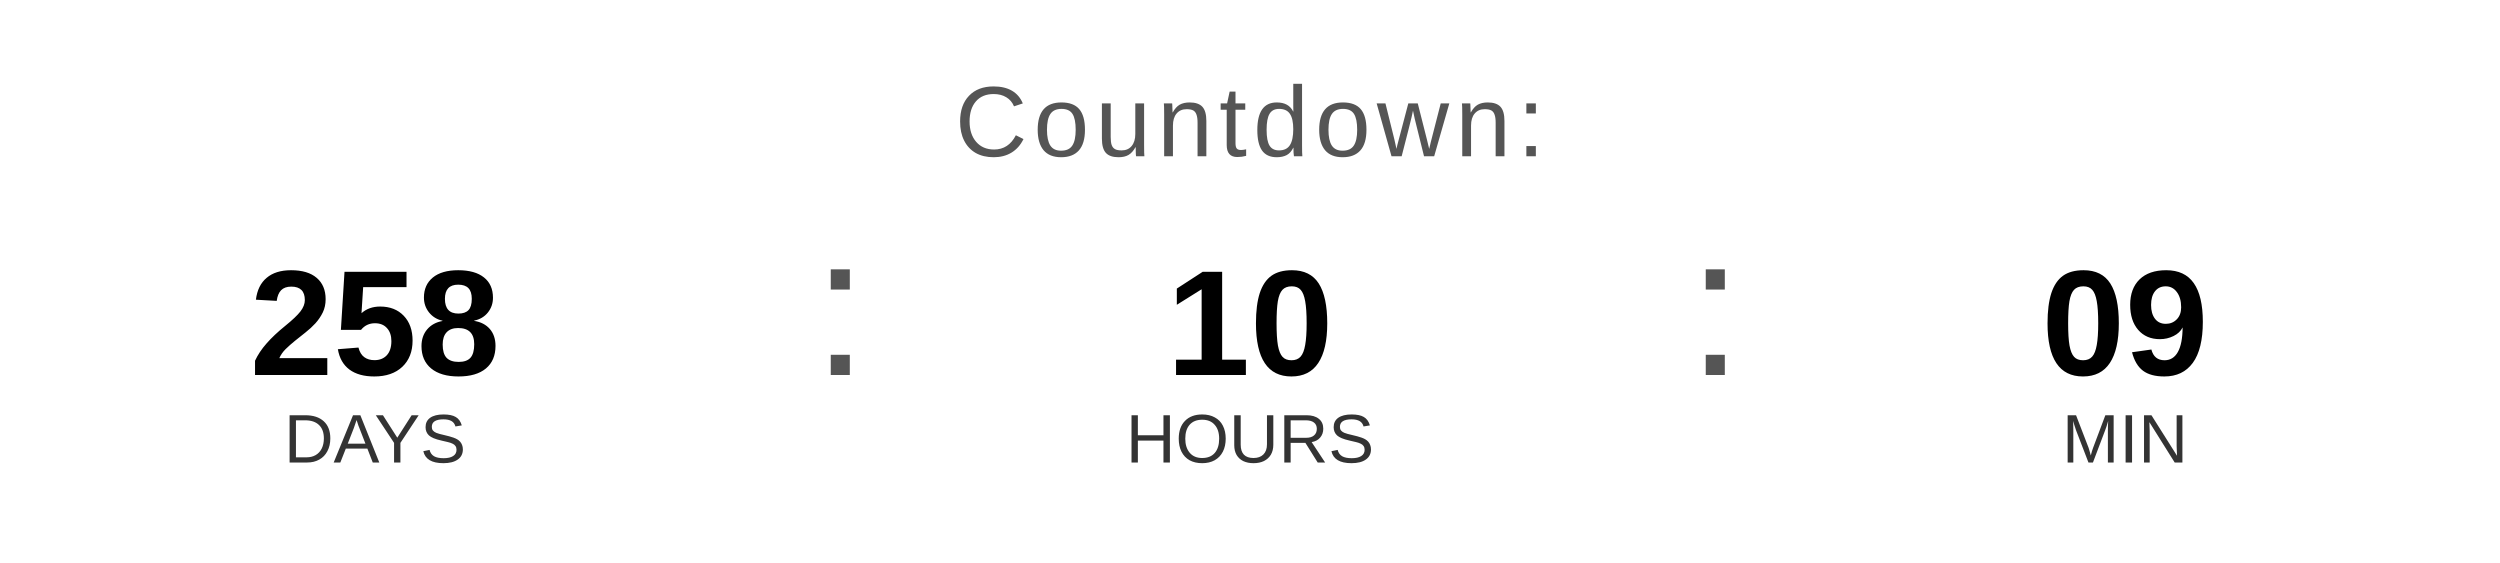
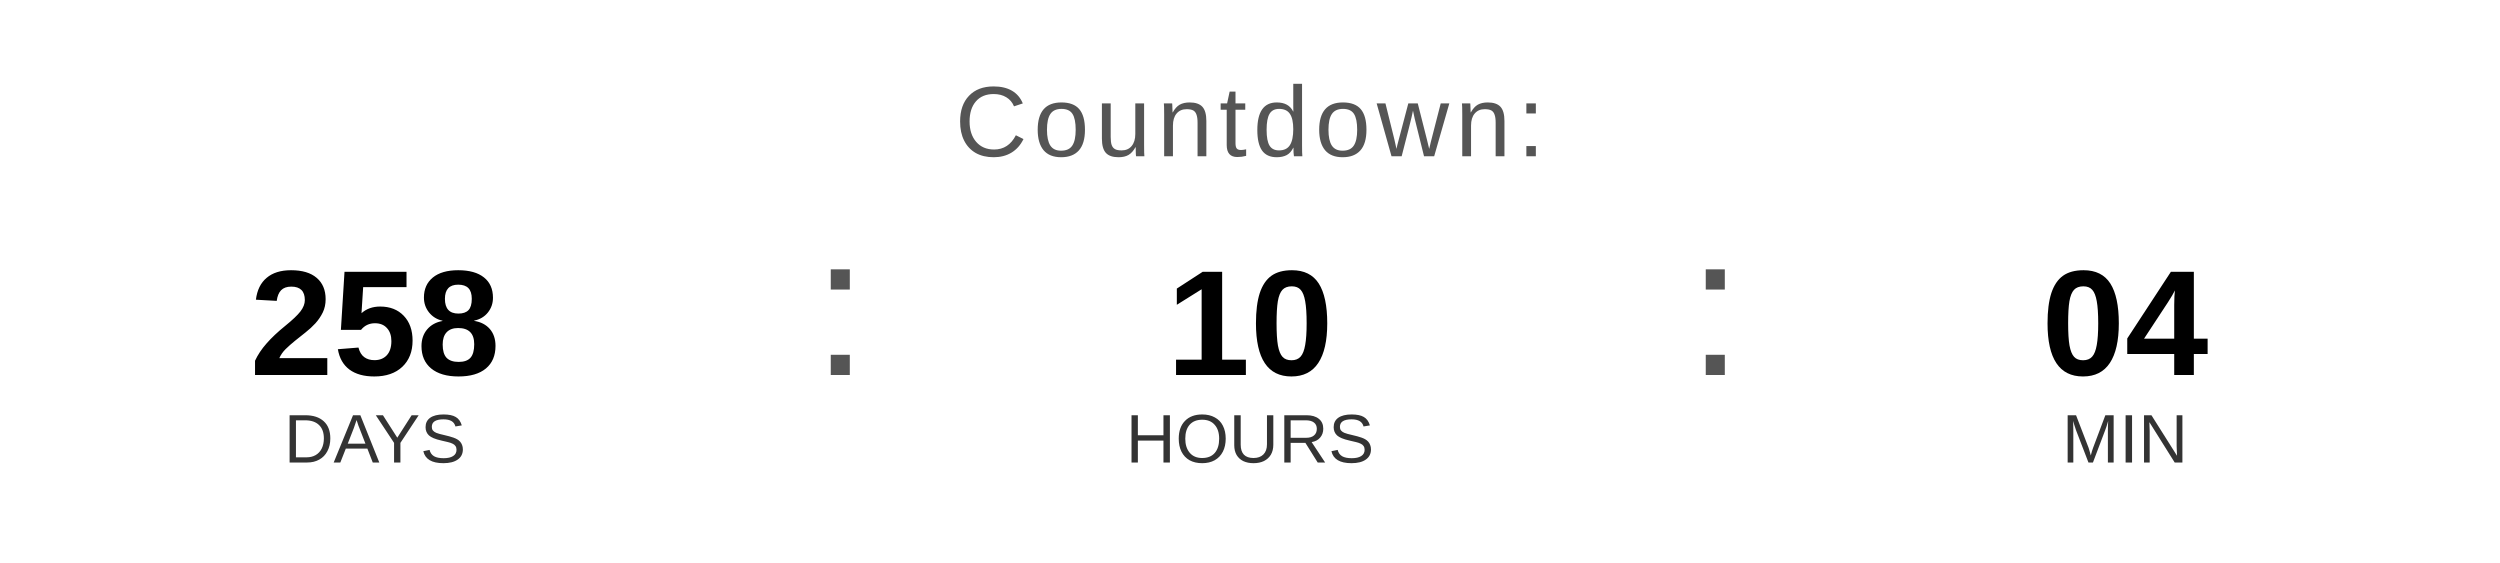
<svg xmlns="http://www.w3.org/2000/svg" width="400" height="90" viewBox="0 0 400 90">
  <text x="200" y="25" font-family="Arial, Helvetica, sans-serif" font-size="16" fill="#555555" text-anchor="middle" letter-spacing="1">
    Countdown:
  </text>
  <text x="60" y="60" font-family="Arial, Helvetica, sans-serif" font-size="24" font-weight="bold" fill="#000000" text-anchor="middle">258</text>
  <text x="60" y="74" font-family="Arial, Helvetica, sans-serif" font-size="11" fill="#333333" text-anchor="middle">DAYS</text>
  <text x="130" y="60" font-family="Arial, sans-serif" font-size="32" fill="#555555">:</text>
  <text x="200" y="60" font-family="Arial, Helvetica, sans-serif" font-size="24" font-weight="bold" fill="#000000" text-anchor="middle">10</text>
  <text x="200" y="74" font-family="Arial, Helvetica, sans-serif" font-size="11" fill="#333333" text-anchor="middle">HOURS</text>
  <text x="270" y="60" font-family="Arial, sans-serif" font-size="32" fill="#555555">:</text>
-   <text x="340" y="60" font-family="Arial, Helvetica, sans-serif" font-size="24" font-weight="bold" fill="#000000" text-anchor="middle">09</text>
+   <text x="340" y="60" font-family="Arial, Helvetica, sans-serif" font-size="24" font-weight="bold" fill="#000000" text-anchor="middle">04</text>
  <text x="340" y="74" font-family="Arial, Helvetica, sans-serif" font-size="11" fill="#333333" text-anchor="middle">MIN</text>
</svg>
